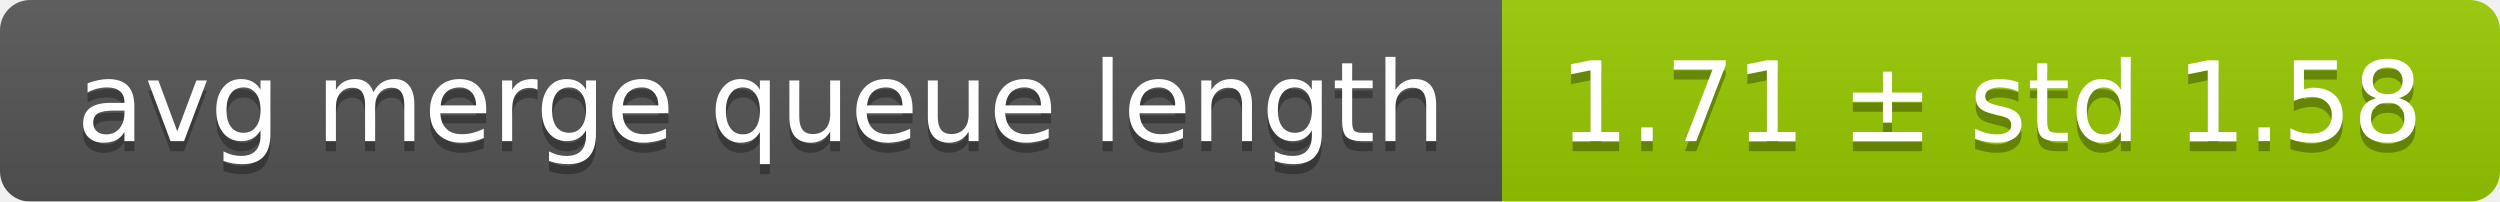
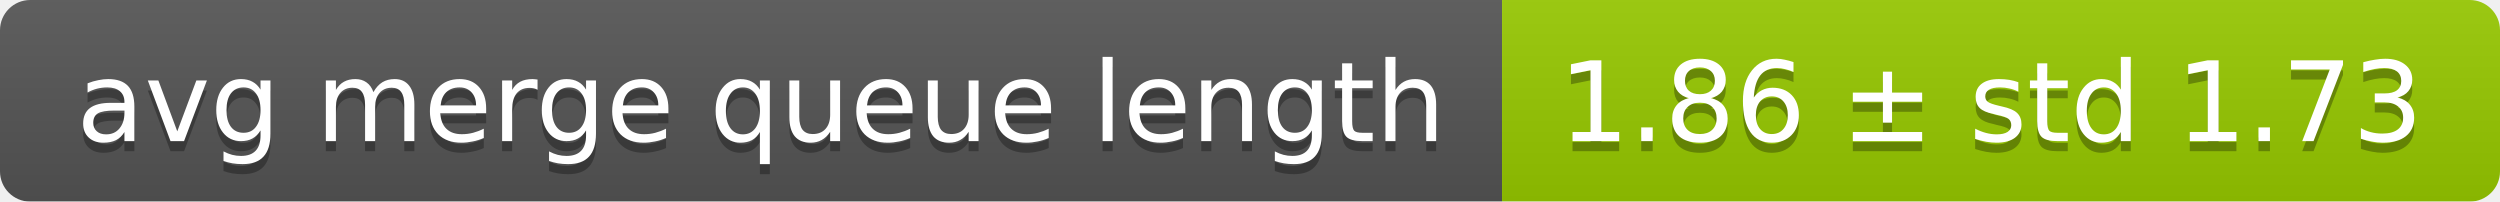
<svg xmlns="http://www.w3.org/2000/svg" width="248" height="20">
  <linearGradient id="smooth" x2="0" y2="100%">
    <stop offset="0" stop-color="#bbb" stop-opacity=".1" />
    <stop offset="1" stop-opacity=".1" />
  </linearGradient>
  <mask id="round">
    <rect width="248" height="20" rx="3" fill="#fff" />
  </mask>
  <g mask="url(#round)">
    <rect width="149" height="20" fill="#555" />
    <rect x="149" width="99" height="20" fill="#97ca00" />
    <rect width="248" height="20" fill="url(#smooth)" />
  </g>
  <g fill="#fff" text-anchor="middle" font-family="DejaVu Sans,Verdana,Geneva,sans-serif" font-size="11">
    <text x="75.5" y="15" fill="#010101" fill-opacity=".3">avg merge queue length</text>
    <text x="75.5" y="14">avg merge queue length</text>
-     <text x="197.5" y="15" fill="#010101" fill-opacity=".3">1.71 ± std 1.58</text>
-     <text x="197.5" y="14">1.71 ± std 1.58</text>
+     <text x="197.5" y="15" fill="#010101" fill-opacity=".3">1.86 ± std 1.73</text>
+     <text x="197.5" y="14">1.86 ± std 1.73</text>
  </g>
</svg>
